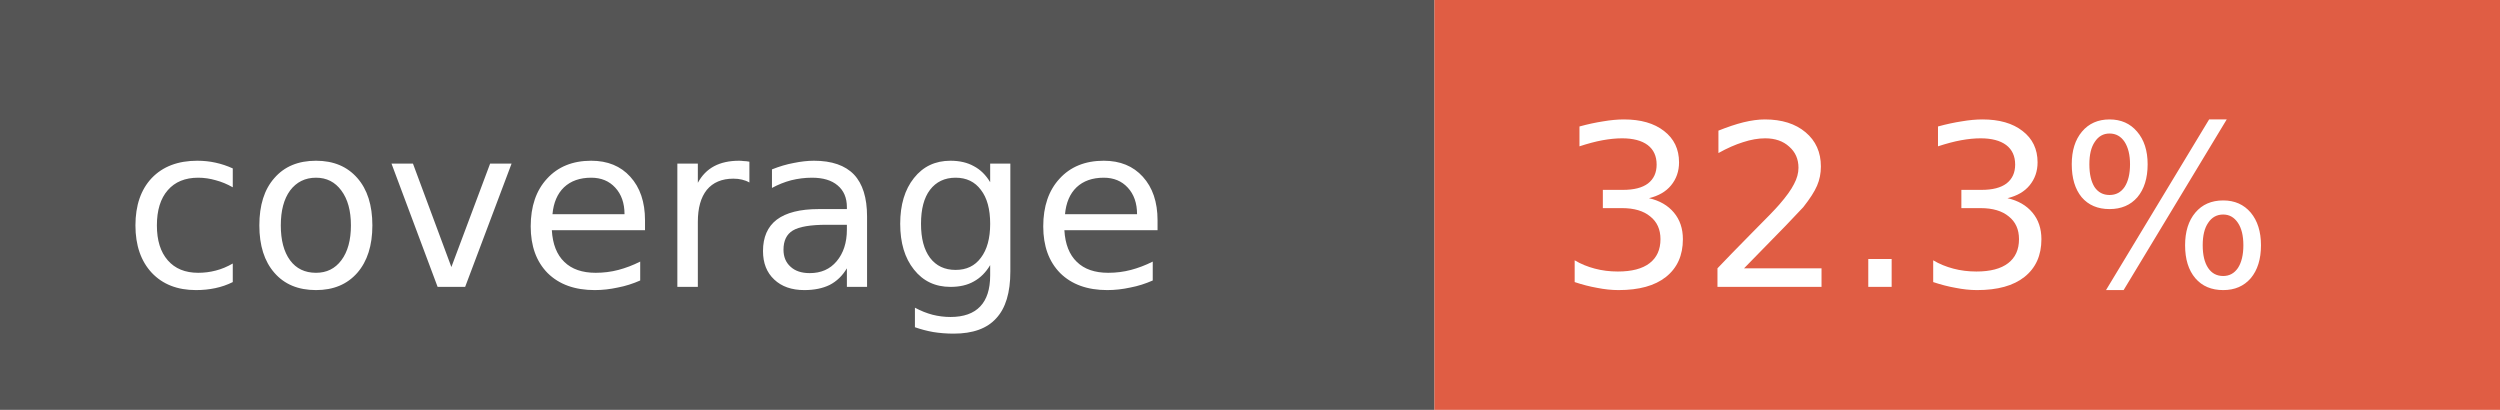
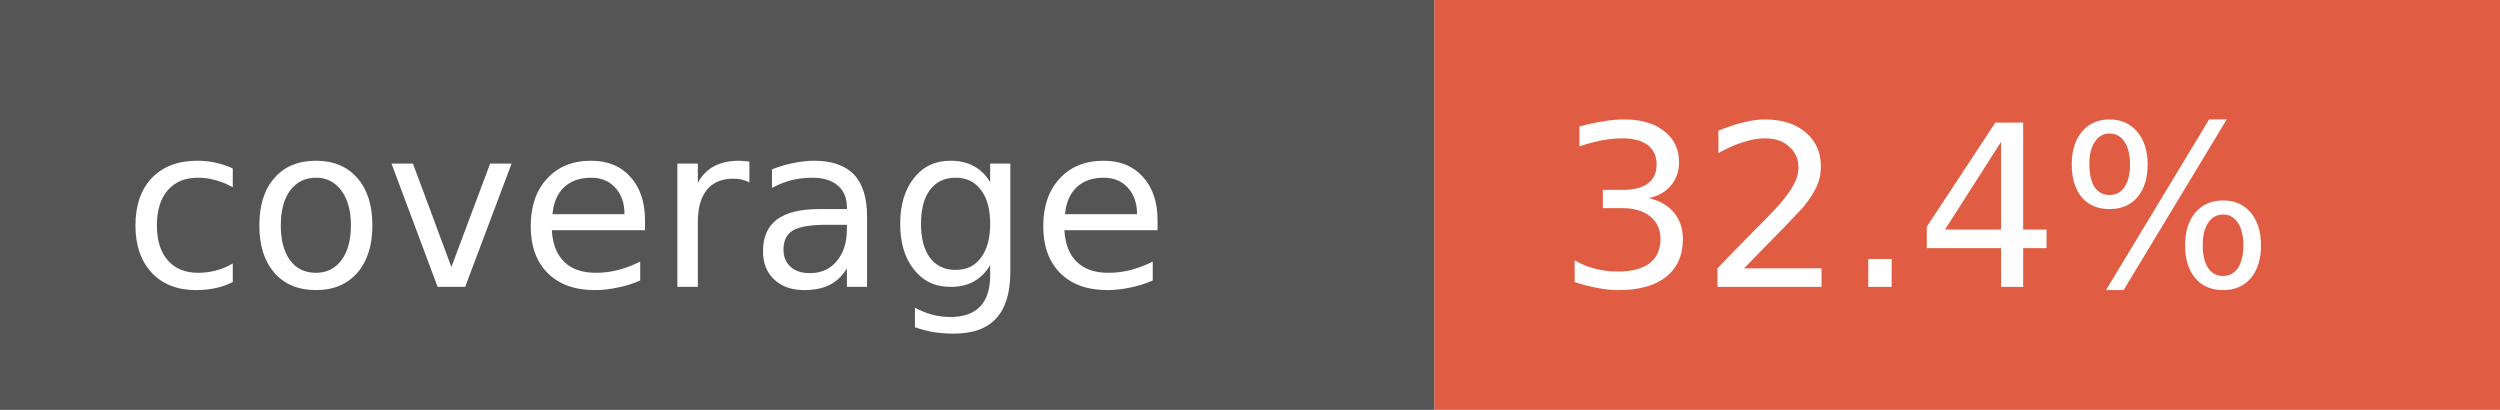
- <svg xmlns="http://www.w3.org/2000/svg" width="122" height="20" role="img" aria-label="coverage: 32.3%">
+ <svg xmlns="http://www.w3.org/2000/svg" width="122" height="20" role="img" aria-label="coverage: 32.4%">
  <rect width="70" height="20" fill="#555" />
  <rect x="70" width="52" height="20" fill="#e05d44" />
  <g fill="#fff" font-family="Verdana,Geneva,DejaVu Sans,sans-serif" font-size="11">
    <text x="6" y="14">coverage</text>
-     <text x="76" y="14">32.3%</text>
+     <text x="76" y="14">32.4%</text>
  </g>
</svg>
